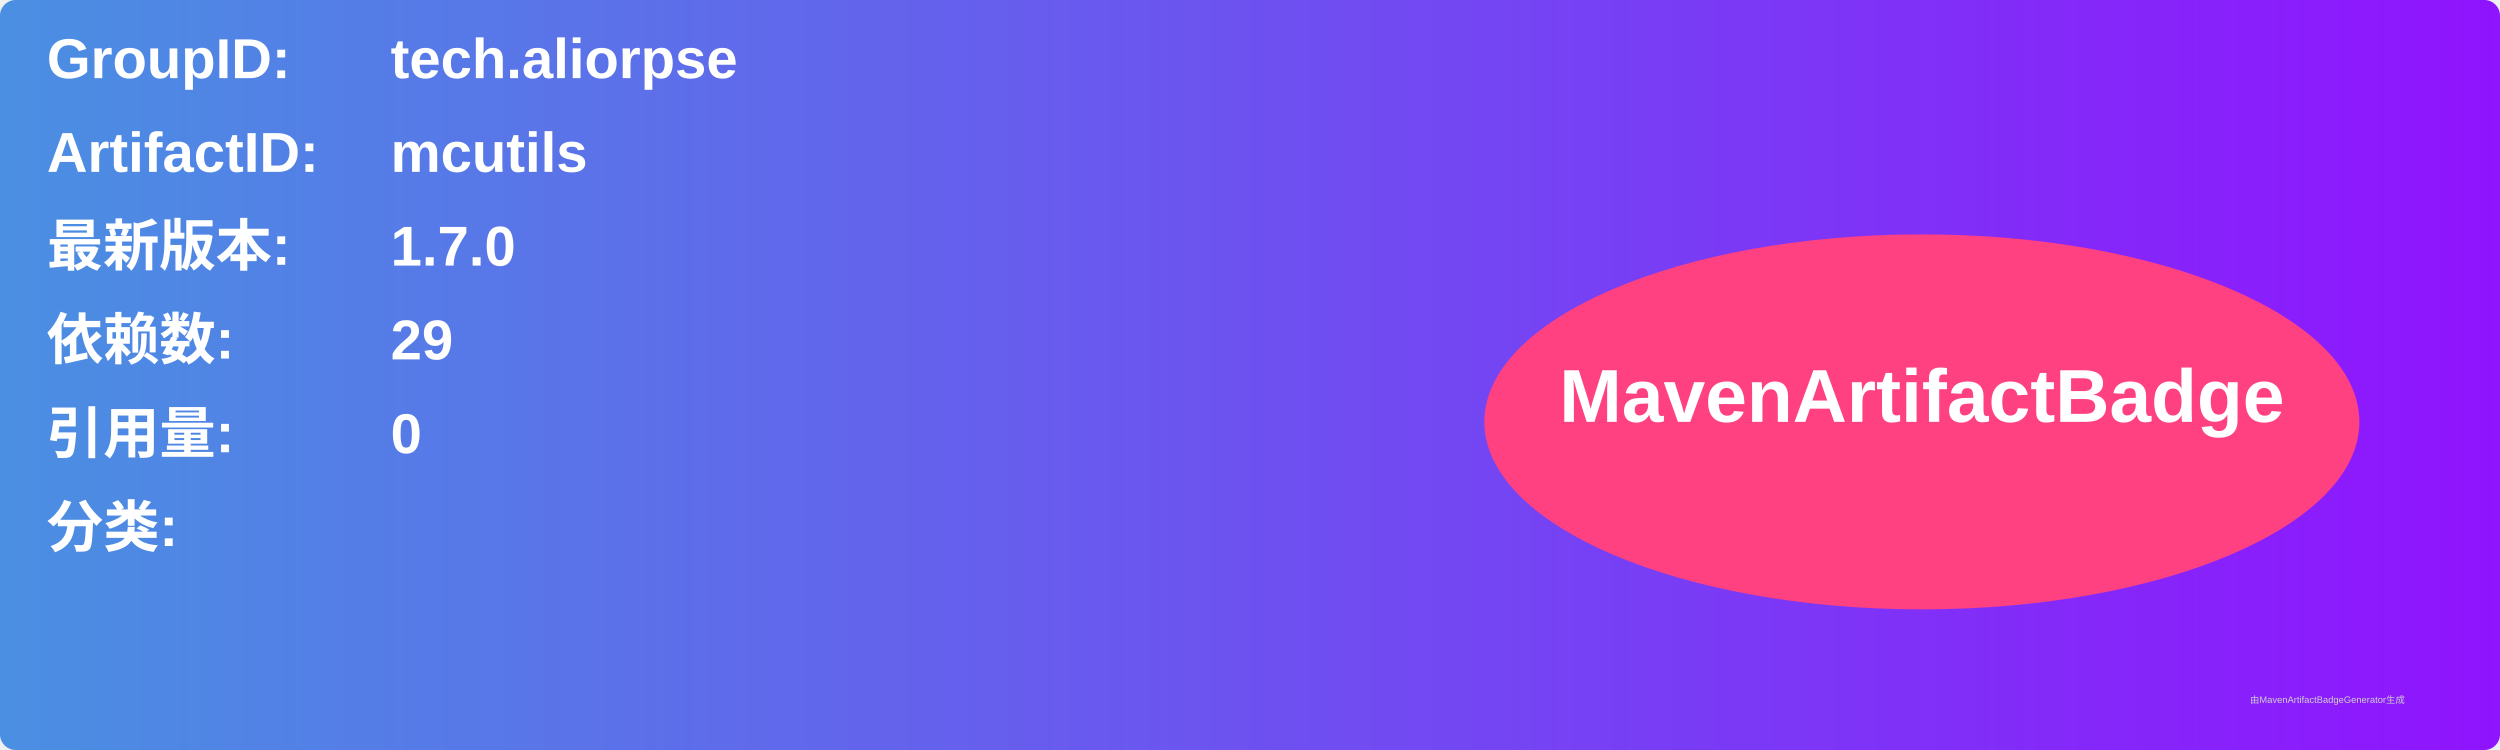
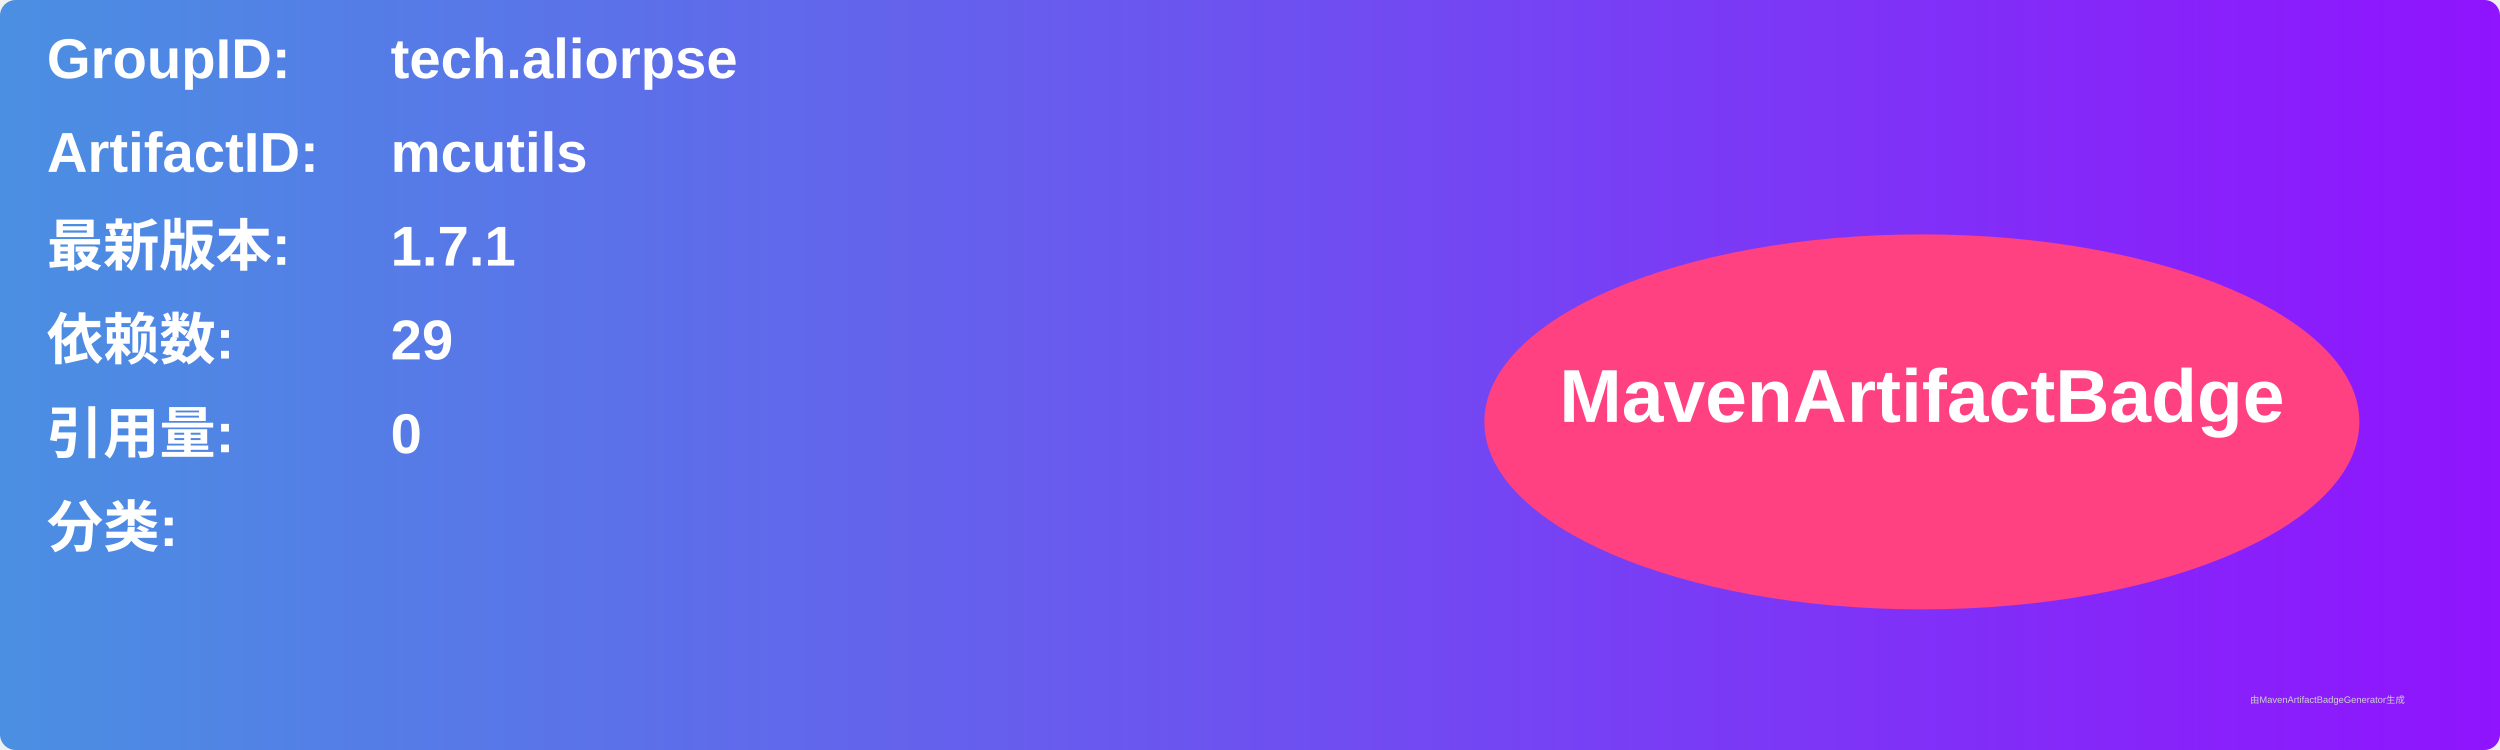
<svg xmlns="http://www.w3.org/2000/svg" width="800" height="240" viewBox="0 0 800 240">
  <linearGradient id="grad" x1="0%" y1="0%" x2="100%" y2="0%">
    <stop offset="0%" stop-color="#4a90e2" />
    <stop offset="100%" stop-color="#9013fe" />
  </linearGradient>
  <rect width="100%" height="100%" rx="5" ry="5" fill="url(#grad)" />
  <g transform="translate(15, 15)">
    <text x="0" y="10" font-family="Arial" font-size="18" fill="white" font-weight="bold" width="260">GroupID:</text>
    <text x="110" y="10" font-family="Arial" font-size="18" fill="white" font-weight="bold" width="460">tech.aliorpse</text>
    <text x="0" y="40" font-family="Arial" font-size="18" fill="white" font-weight="bold" width="260">ArtifactID:</text>
    <text x="110" y="40" font-family="Arial" font-size="18" fill="white" font-weight="bold" width="460">mcutils</text>
    <text x="0" y="70" font-family="Arial" font-size="18" fill="white" font-weight="bold">最新版本:</text>
    <text x="110" y="70" font-family="Arial" font-size="18" fill="white" font-weight="bold">
-       <tspan font-weight="bold">1.7.0</tspan>
+       <tspan font-weight="bold">1.7.1</tspan>
    </text>
    <text x="0" y="100" font-family="Arial" font-size="18" fill="white" font-weight="bold">依赖数: </text>
    <text x="110" y="100" font-family="Arial" font-size="18" fill="white">
      <tspan font-weight="bold">29</tspan>
    </text>
    <text x="0" y="130" font-family="Arial" font-size="18" fill="white" font-weight="bold">引用量: </text>
    <text x="110" y="130" font-family="Arial" font-size="18" fill="white">
      <tspan font-weight="bold">0</tspan>
    </text>
    <text x="0" y="160" font-family="Arial" font-size="18" fill="white" font-weight="bold">分类:</text>
    <text x="10" y="190" font-family="Arial" font-size="10" fill="white">
      <tspan font-weight="bold" />
    </text>
    <ellipse cx="600" cy="120" rx="140" ry="60" fill="#ff4081" />
    <text x="600" y="120" text-anchor="middle" font-family="Arial" font-size="24" fill="white" font-weight="bold">MavenArtifactBadge</text>
  </g>
  <text x="720" y="225" font-family="Arial" font-size="3" fill="#d0d0d0">由MavenArtifactBadgeGenerator生成</text>
</svg>
